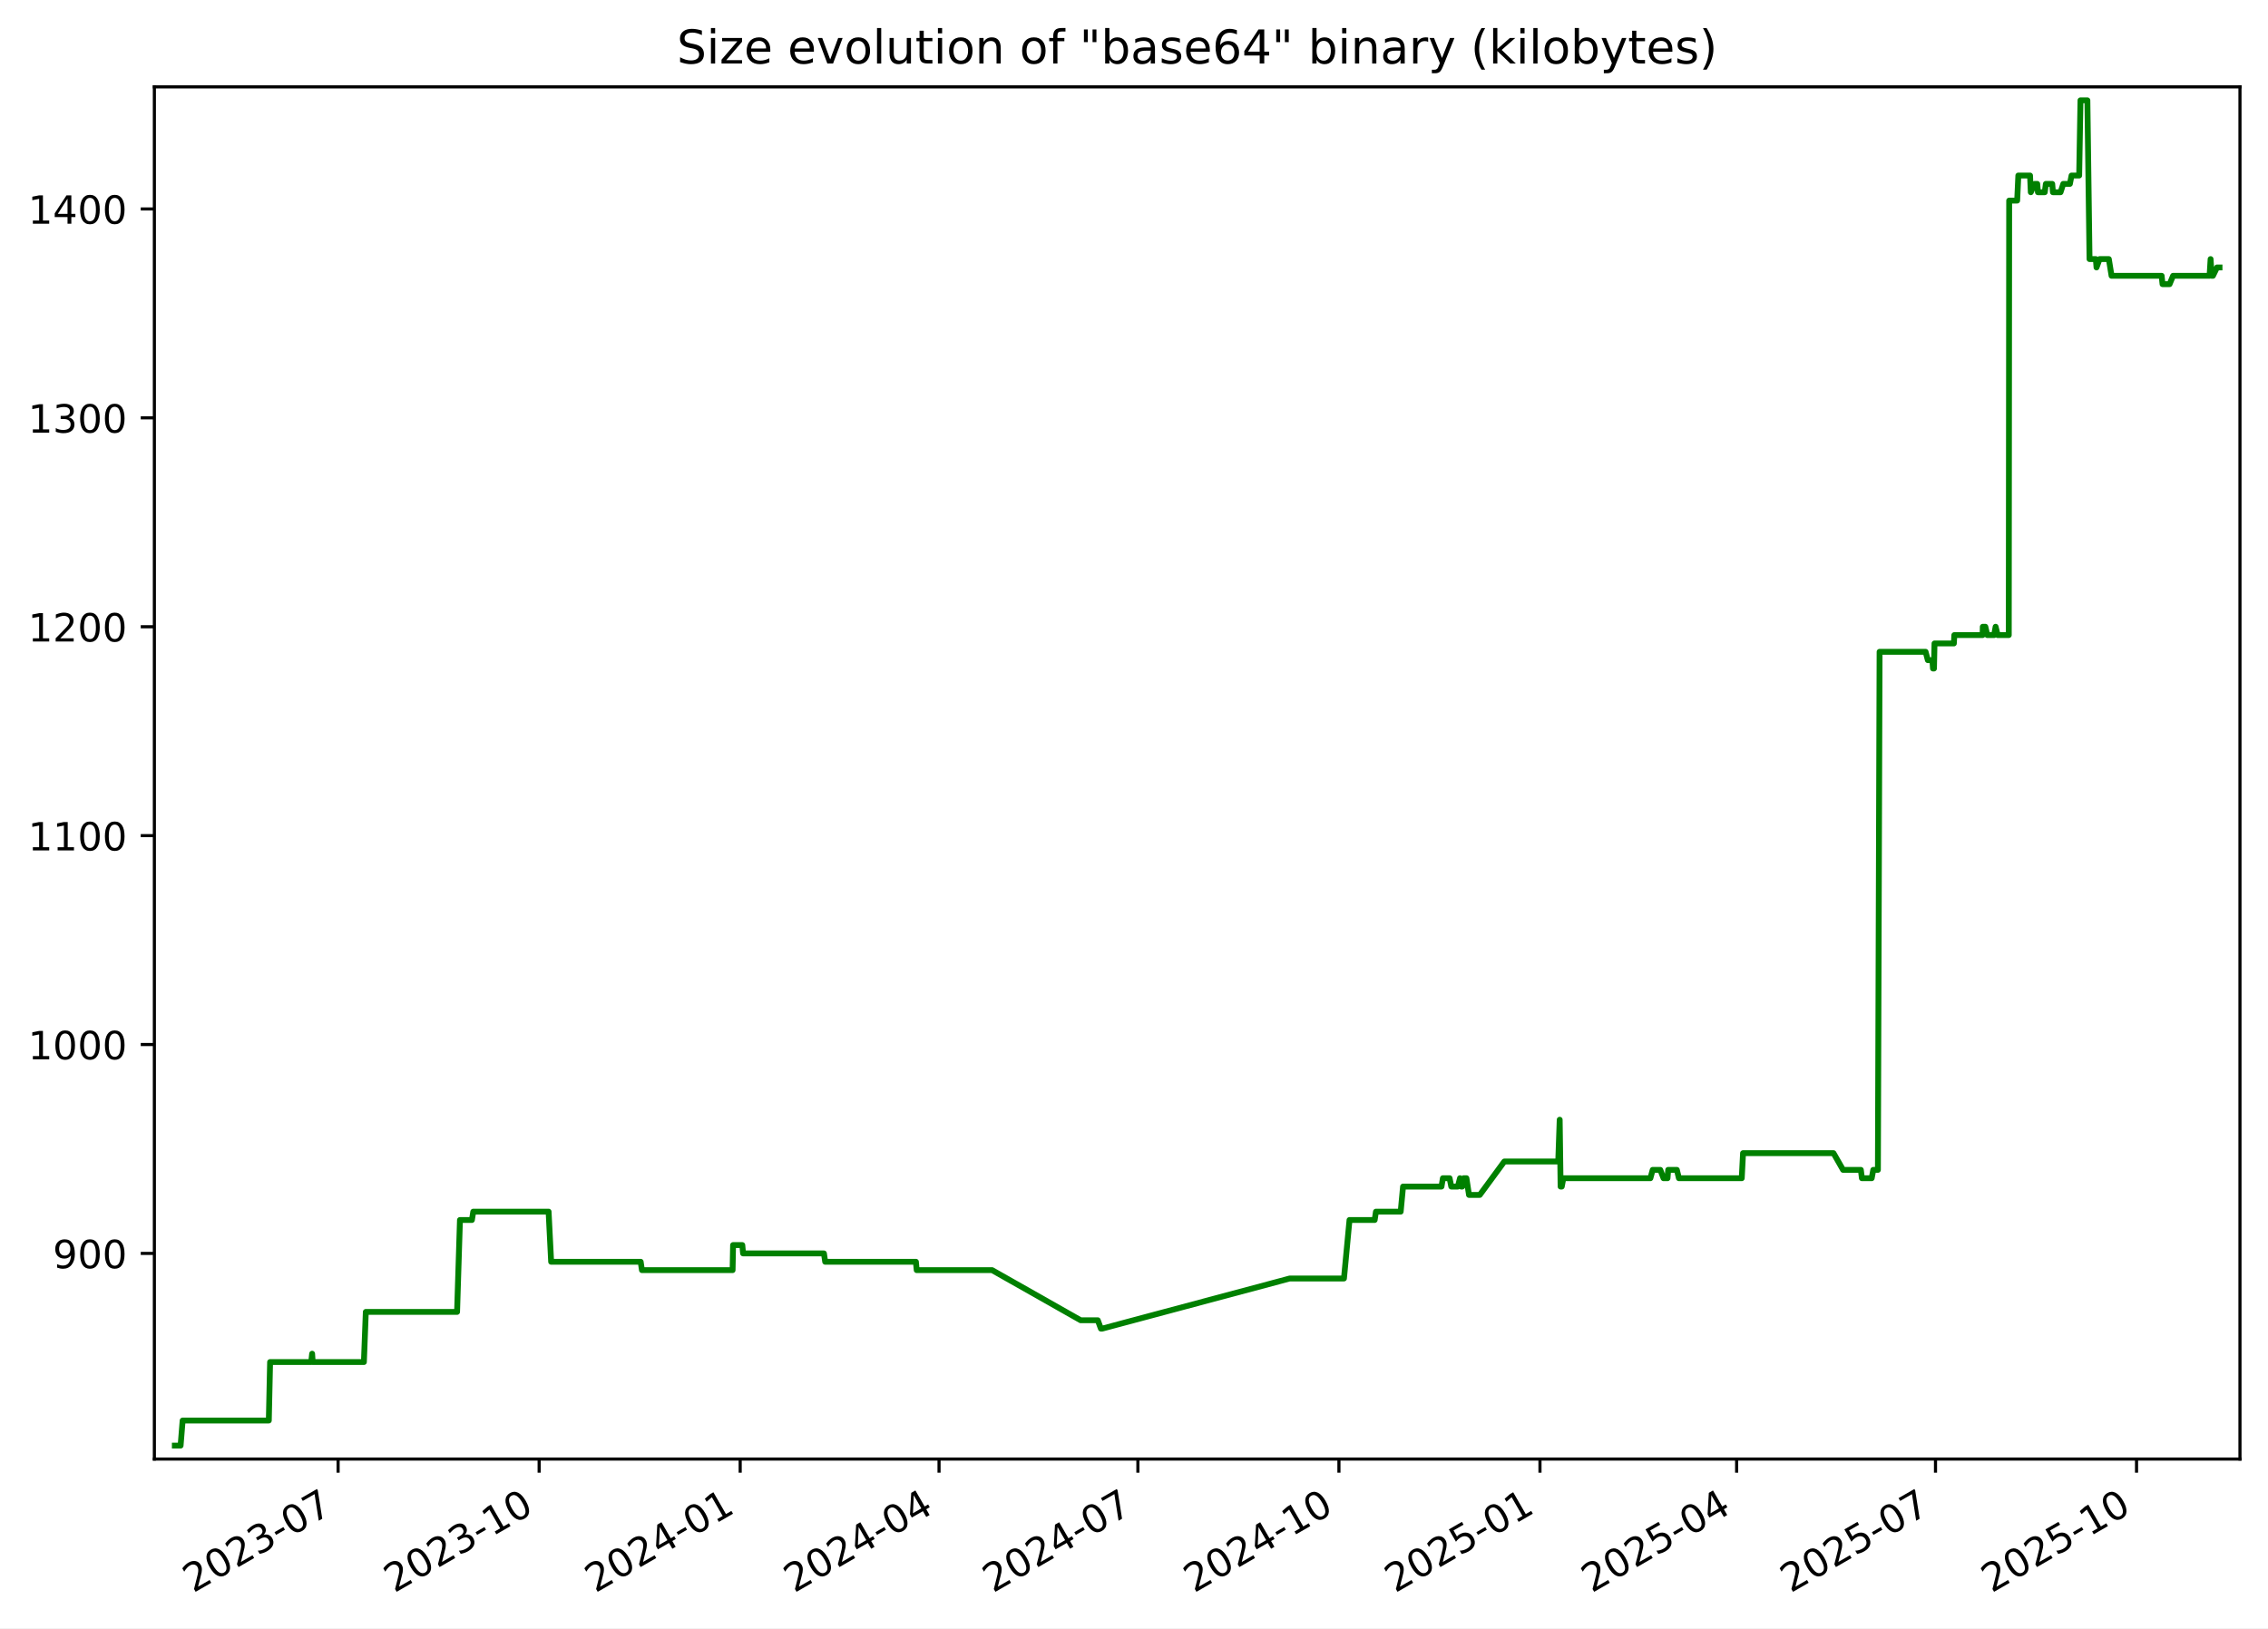
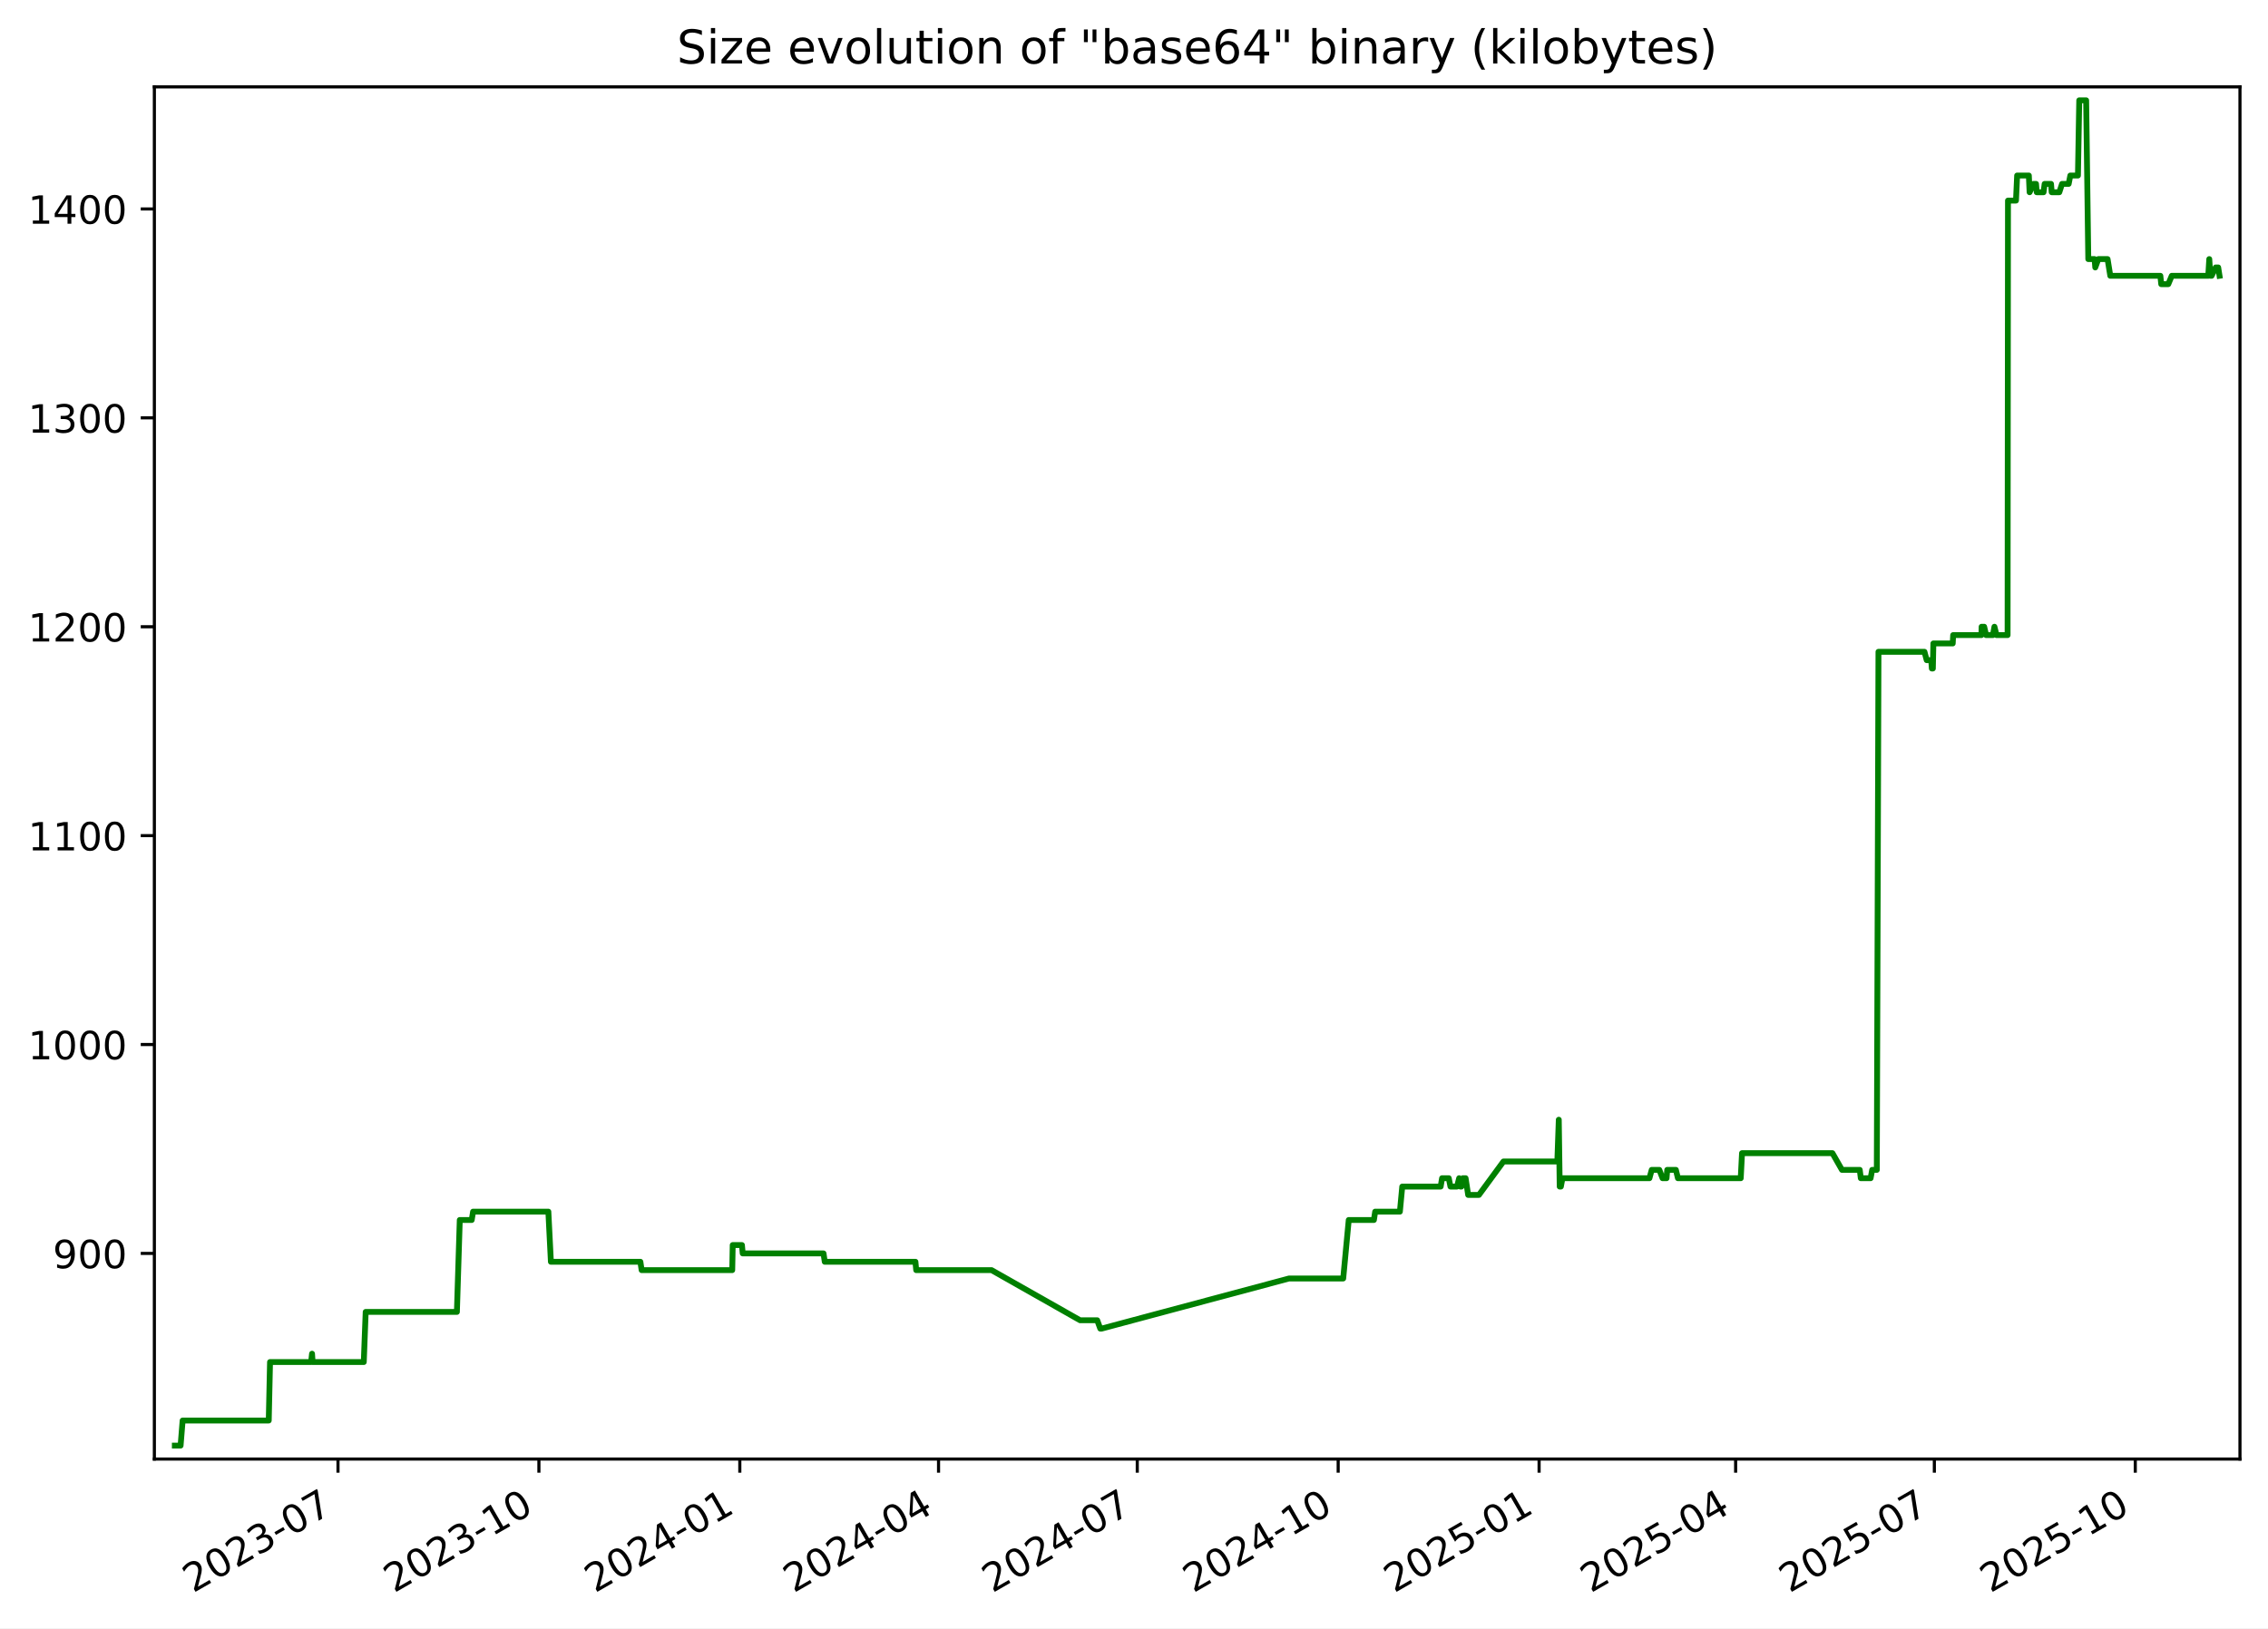
<svg xmlns="http://www.w3.org/2000/svg" xmlns:xlink="http://www.w3.org/1999/xlink" width="582.53pt" height="418.303pt" viewBox="0 0 582.53 418.303" version="1.1">
  <defs>
    <style type="text/css">*{stroke-linejoin: round; stroke-linecap: butt}</style>
  </defs>
  <g id="figure_1">
    <g id="patch_1">
      <path d="M -0 418.303  L 582.53 418.303  L 582.53 0  L -0 0  z " style="fill: #ffffff" />
    </g>
    <g id="axes_1">
      <g id="patch_2">
        <path d="M 39.65 374.83  L 575.33 374.83  L 575.33 22.318  L 39.65 22.318  z " style="fill: #ffffff" />
      </g>
      <g id="matplotlib.axis_1">
        <g id="xtick_1">
          <g id="line2d_1">
            <defs>
-               <path id="m5ff97780a3" d="M 0 0  L 0 3.5  " style="stroke: #000000; stroke-width: 0.8" />
+               <path id="m6661e0fd06" d="M 0 0  L 0 3.5  " style="stroke: #000000; stroke-width: 0.8" />
            </defs>
            <g>
-               <use xlink:href="#m5ff97780a3" x="86.84" y="374.83" style="stroke: #000000; stroke-width: 0.8" />
+               <use xlink:href="#m6661e0fd06" x="86.813" y="374.83" style="stroke: #000000; stroke-width: 0.8" />
            </g>
          </g>
          <g id="text_1">
-             <g transform="translate(49.61527 409.302) rotate(-30) scale(0.1 -0.1)">
+             <g transform="translate(49.58811 409.302) rotate(-30) scale(0.1 -0.1)">
              <defs>
                <path id="DejaVuSans-32" d="M 1228 531  L 3431 531  L 3431 0  L 469 0  L 469 531  Q 828 903 1448 1529  Q 2069 2156 2228 2338  Q 2531 2678 2651 2914  Q 2772 3150 2772 3378  Q 2772 3750 2511 3984  Q 2250 4219 1831 4219  Q 1534 4219 1204 4116  Q 875 4013 500 3803  L 500 4441  Q 881 4594 1212 4672  Q 1544 4750 1819 4750  Q 2544 4750 2975 4387  Q 3406 4025 3406 3419  Q 3406 3131 3298 2873  Q 3191 2616 2906 2266  Q 2828 2175 2409 1742  Q 1991 1309 1228 531  z " transform="scale(0.015625)" />
                <path id="DejaVuSans-30" d="M 2034 4250  Q 1547 4250 1301 3770  Q 1056 3291 1056 2328  Q 1056 1369 1301 889  Q 1547 409 2034 409  Q 2525 409 2770 889  Q 3016 1369 3016 2328  Q 3016 3291 2770 3770  Q 2525 4250 2034 4250  z M 2034 4750  Q 2819 4750 3233 4129  Q 3647 3509 3647 2328  Q 3647 1150 3233 529  Q 2819 -91 2034 -91  Q 1250 -91 836 529  Q 422 1150 422 2328  Q 422 3509 836 4129  Q 1250 4750 2034 4750  z " transform="scale(0.015625)" />
                <path id="DejaVuSans-33" d="M 2597 2516  Q 3050 2419 3304 2112  Q 3559 1806 3559 1356  Q 3559 666 3084 287  Q 2609 -91 1734 -91  Q 1441 -91 1130 -33  Q 819 25 488 141  L 488 750  Q 750 597 1062 519  Q 1375 441 1716 441  Q 2309 441 2620 675  Q 2931 909 2931 1356  Q 2931 1769 2642 2001  Q 2353 2234 1838 2234  L 1294 2234  L 1294 2753  L 1863 2753  Q 2328 2753 2575 2939  Q 2822 3125 2822 3475  Q 2822 3834 2567 4026  Q 2313 4219 1838 4219  Q 1578 4219 1281 4162  Q 984 4106 628 3988  L 628 4550  Q 988 4650 1302 4700  Q 1616 4750 1894 4750  Q 2613 4750 3031 4423  Q 3450 4097 3450 3541  Q 3450 3153 3228 2886  Q 3006 2619 2597 2516  z " transform="scale(0.015625)" />
                <path id="DejaVuSans-2d" d="M 313 2009  L 1997 2009  L 1997 1497  L 313 1497  L 313 2009  z " transform="scale(0.015625)" />
                <path id="DejaVuSans-37" d="M 525 4666  L 3525 4666  L 3525 4397  L 1831 0  L 1172 0  L 2766 4134  L 525 4134  L 525 4666  z " transform="scale(0.015625)" />
              </defs>
              <use xlink:href="#DejaVuSans-32" />
              <use xlink:href="#DejaVuSans-30" x="63.623" />
              <use xlink:href="#DejaVuSans-32" x="127.246" />
              <use xlink:href="#DejaVuSans-33" x="190.869" />
              <use xlink:href="#DejaVuSans-2d" x="254.492" />
              <use xlink:href="#DejaVuSans-30" x="290.576" />
              <use xlink:href="#DejaVuSans-37" x="354.199" />
            </g>
          </g>
        </g>
        <g id="xtick_2">
          <g id="line2d_2">
            <g>
-               <use xlink:href="#m5ff97780a3" x="138.477" y="374.83" style="stroke: #000000; stroke-width: 0.8" />
+               <use xlink:href="#m6661e0fd06" x="138.416" y="374.83" style="stroke: #000000; stroke-width: 0.8" />
            </g>
          </g>
          <g id="text_2">
-             <g transform="translate(101.252 409.302) rotate(-30) scale(0.1 -0.1)">
+             <g transform="translate(101.1914 409.302) rotate(-30) scale(0.1 -0.1)">
              <defs>
                <path id="DejaVuSans-31" d="M 794 531  L 1825 531  L 1825 4091  L 703 3866  L 703 4441  L 1819 4666  L 2450 4666  L 2450 531  L 3481 531  L 3481 0  L 794 0  L 794 531  z " transform="scale(0.015625)" />
              </defs>
              <use xlink:href="#DejaVuSans-32" />
              <use xlink:href="#DejaVuSans-30" x="63.623" />
              <use xlink:href="#DejaVuSans-32" x="127.246" />
              <use xlink:href="#DejaVuSans-33" x="190.869" />
              <use xlink:href="#DejaVuSans-2d" x="254.492" />
              <use xlink:href="#DejaVuSans-31" x="290.576" />
              <use xlink:href="#DejaVuSans-30" x="354.199" />
            </g>
          </g>
        </g>
        <g id="xtick_3">
          <g id="line2d_3">
            <g>
-               <use xlink:href="#m5ff97780a3" x="190.114" y="374.83" style="stroke: #000000; stroke-width: 0.8" />
+               <use xlink:href="#m6661e0fd06" x="190.019" y="374.83" style="stroke: #000000; stroke-width: 0.8" />
            </g>
          </g>
          <g id="text_3">
-             <g transform="translate(152.8887 409.302) rotate(-30) scale(0.1 -0.1)">
+             <g transform="translate(152.7947 409.302) rotate(-30) scale(0.1 -0.1)">
              <defs>
                <path id="DejaVuSans-34" d="M 2419 4116  L 825 1625  L 2419 1625  L 2419 4116  z M 2253 4666  L 3047 4666  L 3047 1625  L 3713 1625  L 3713 1100  L 3047 1100  L 3047 0  L 2419 0  L 2419 1100  L 313 1100  L 313 1709  L 2253 4666  z " transform="scale(0.015625)" />
              </defs>
              <use xlink:href="#DejaVuSans-32" />
              <use xlink:href="#DejaVuSans-30" x="63.623" />
              <use xlink:href="#DejaVuSans-32" x="127.246" />
              <use xlink:href="#DejaVuSans-34" x="190.869" />
              <use xlink:href="#DejaVuSans-2d" x="254.492" />
              <use xlink:href="#DejaVuSans-30" x="290.576" />
              <use xlink:href="#DejaVuSans-31" x="354.199" />
            </g>
          </g>
        </g>
        <g id="xtick_4">
          <g id="line2d_4">
            <g>
-               <use xlink:href="#m5ff97780a3" x="241.189" y="374.83" style="stroke: #000000; stroke-width: 0.8" />
+               <use xlink:href="#m6661e0fd06" x="241.062" y="374.83" style="stroke: #000000; stroke-width: 0.8" />
            </g>
          </g>
          <g id="text_4">
-             <g transform="translate(203.9642 409.302) rotate(-30) scale(0.1 -0.1)">
+             <g transform="translate(203.8371 409.302) rotate(-30) scale(0.1 -0.1)">
              <use xlink:href="#DejaVuSans-32" />
              <use xlink:href="#DejaVuSans-30" x="63.623" />
              <use xlink:href="#DejaVuSans-32" x="127.246" />
              <use xlink:href="#DejaVuSans-34" x="190.869" />
              <use xlink:href="#DejaVuSans-2d" x="254.492" />
              <use xlink:href="#DejaVuSans-30" x="290.576" />
              <use xlink:href="#DejaVuSans-34" x="354.199" />
            </g>
          </g>
        </g>
        <g id="xtick_5">
          <g id="line2d_5">
            <g>
-               <use xlink:href="#m5ff97780a3" x="292.264" y="374.83" style="stroke: #000000; stroke-width: 0.8" />
+               <use xlink:href="#m6661e0fd06" x="292.104" y="374.83" style="stroke: #000000; stroke-width: 0.8" />
            </g>
          </g>
          <g id="text_5">
-             <g transform="translate(255.0396 409.302) rotate(-30) scale(0.1 -0.1)">
+             <g transform="translate(254.8794 409.302) rotate(-30) scale(0.1 -0.1)">
              <use xlink:href="#DejaVuSans-32" />
              <use xlink:href="#DejaVuSans-30" x="63.623" />
              <use xlink:href="#DejaVuSans-32" x="127.246" />
              <use xlink:href="#DejaVuSans-34" x="190.869" />
              <use xlink:href="#DejaVuSans-2d" x="254.492" />
              <use xlink:href="#DejaVuSans-30" x="290.576" />
              <use xlink:href="#DejaVuSans-37" x="354.199" />
            </g>
          </g>
        </g>
        <g id="xtick_6">
          <g id="line2d_6">
            <g>
-               <use xlink:href="#m5ff97780a3" x="343.901" y="374.83" style="stroke: #000000; stroke-width: 0.8" />
+               <use xlink:href="#m6661e0fd06" x="343.708" y="374.83" style="stroke: #000000; stroke-width: 0.8" />
            </g>
          </g>
          <g id="text_6">
-             <g transform="translate(306.6763 409.302) rotate(-30) scale(0.1 -0.1)">
+             <g transform="translate(306.4827 409.302) rotate(-30) scale(0.1 -0.1)">
              <use xlink:href="#DejaVuSans-32" />
              <use xlink:href="#DejaVuSans-30" x="63.623" />
              <use xlink:href="#DejaVuSans-32" x="127.246" />
              <use xlink:href="#DejaVuSans-34" x="190.869" />
              <use xlink:href="#DejaVuSans-2d" x="254.492" />
              <use xlink:href="#DejaVuSans-31" x="290.576" />
              <use xlink:href="#DejaVuSans-30" x="354.199" />
            </g>
          </g>
        </g>
        <g id="xtick_7">
          <g id="line2d_7">
            <g>
-               <use xlink:href="#m5ff97780a3" x="395.538" y="374.83" style="stroke: #000000; stroke-width: 0.8" />
+               <use xlink:href="#m6661e0fd06" x="395.311" y="374.83" style="stroke: #000000; stroke-width: 0.8" />
            </g>
          </g>
          <g id="text_7">
-             <g transform="translate(358.313 409.302) rotate(-30) scale(0.1 -0.1)">
+             <g transform="translate(358.086 409.302) rotate(-30) scale(0.1 -0.1)">
              <defs>
                <path id="DejaVuSans-35" d="M 691 4666  L 3169 4666  L 3169 4134  L 1269 4134  L 1269 2991  Q 1406 3038 1543 3061  Q 1681 3084 1819 3084  Q 2600 3084 3056 2656  Q 3513 2228 3513 1497  Q 3513 744 3044 326  Q 2575 -91 1722 -91  Q 1428 -91 1123 -41  Q 819 9 494 109  L 494 744  Q 775 591 1075 516  Q 1375 441 1709 441  Q 2250 441 2565 725  Q 2881 1009 2881 1497  Q 2881 1984 2565 2268  Q 2250 2553 1709 2553  Q 1456 2553 1204 2497  Q 953 2441 691 2322  L 691 4666  z " transform="scale(0.015625)" />
              </defs>
              <use xlink:href="#DejaVuSans-32" />
              <use xlink:href="#DejaVuSans-30" x="63.623" />
              <use xlink:href="#DejaVuSans-32" x="127.246" />
              <use xlink:href="#DejaVuSans-35" x="190.869" />
              <use xlink:href="#DejaVuSans-2d" x="254.492" />
              <use xlink:href="#DejaVuSans-30" x="290.576" />
              <use xlink:href="#DejaVuSans-31" x="354.199" />
            </g>
          </g>
        </g>
        <g id="xtick_8">
          <g id="line2d_8">
            <g>
-               <use xlink:href="#m5ff97780a3" x="446.052" y="374.83" style="stroke: #000000; stroke-width: 0.8" />
+               <use xlink:href="#m6661e0fd06" x="445.792" y="374.83" style="stroke: #000000; stroke-width: 0.8" />
            </g>
          </g>
          <g id="text_8">
-             <g transform="translate(408.8272 409.302) rotate(-30) scale(0.1 -0.1)">
+             <g transform="translate(408.5675 409.302) rotate(-30) scale(0.1 -0.1)">
              <use xlink:href="#DejaVuSans-32" />
              <use xlink:href="#DejaVuSans-30" x="63.623" />
              <use xlink:href="#DejaVuSans-32" x="127.246" />
              <use xlink:href="#DejaVuSans-35" x="190.869" />
              <use xlink:href="#DejaVuSans-2d" x="254.492" />
              <use xlink:href="#DejaVuSans-30" x="290.576" />
              <use xlink:href="#DejaVuSans-34" x="354.199" />
            </g>
          </g>
        </g>
        <g id="xtick_9">
          <g id="line2d_9">
            <g>
-               <use xlink:href="#m5ff97780a3" x="497.128" y="374.83" style="stroke: #000000; stroke-width: 0.8" />
+               <use xlink:href="#m6661e0fd06" x="496.835" y="374.83" style="stroke: #000000; stroke-width: 0.8" />
            </g>
          </g>
          <g id="text_9">
-             <g transform="translate(459.9027 409.302) rotate(-30) scale(0.1 -0.1)">
+             <g transform="translate(459.6099 409.302) rotate(-30) scale(0.1 -0.1)">
              <use xlink:href="#DejaVuSans-32" />
              <use xlink:href="#DejaVuSans-30" x="63.623" />
              <use xlink:href="#DejaVuSans-32" x="127.246" />
              <use xlink:href="#DejaVuSans-35" x="190.869" />
              <use xlink:href="#DejaVuSans-2d" x="254.492" />
              <use xlink:href="#DejaVuSans-30" x="290.576" />
              <use xlink:href="#DejaVuSans-37" x="354.199" />
            </g>
          </g>
        </g>
        <g id="xtick_10">
          <g id="line2d_10">
            <g>
-               <use xlink:href="#m5ff97780a3" x="548.764" y="374.83" style="stroke: #000000; stroke-width: 0.8" />
+               <use xlink:href="#m6661e0fd06" x="548.438" y="374.83" style="stroke: #000000; stroke-width: 0.8" />
            </g>
          </g>
          <g id="text_10">
-             <g transform="translate(511.5394 409.302) rotate(-30) scale(0.1 -0.1)">
+             <g transform="translate(511.2131 409.302) rotate(-30) scale(0.1 -0.1)">
              <use xlink:href="#DejaVuSans-32" />
              <use xlink:href="#DejaVuSans-30" x="63.623" />
              <use xlink:href="#DejaVuSans-32" x="127.246" />
              <use xlink:href="#DejaVuSans-35" x="190.869" />
              <use xlink:href="#DejaVuSans-2d" x="254.492" />
              <use xlink:href="#DejaVuSans-31" x="290.576" />
              <use xlink:href="#DejaVuSans-30" x="354.199" />
            </g>
          </g>
        </g>
      </g>
      <g id="matplotlib.axis_2">
        <g id="ytick_1">
          <g id="line2d_11">
            <defs>
-               <path id="me53280e043" d="M 0 0  L -3.5 0  " style="stroke: #000000; stroke-width: 0.8" />
+               <path id="m973acb8e8a" d="M 0 0  L -3.5 0  " style="stroke: #000000; stroke-width: 0.8" />
            </defs>
            <g>
-               <use xlink:href="#me53280e043" x="39.65" y="322.003" style="stroke: #000000; stroke-width: 0.8" />
+               <use xlink:href="#m973acb8e8a" x="39.65" y="322.003" style="stroke: #000000; stroke-width: 0.8" />
            </g>
          </g>
          <g id="text_11">
            <g transform="translate(13.5625 325.8019) scale(0.1 -0.1)">
              <defs>
                <path id="DejaVuSans-39" d="M 703 97  L 703 672  Q 941 559 1184 500  Q 1428 441 1663 441  Q 2288 441 2617 861  Q 2947 1281 2994 2138  Q 2813 1869 2534 1725  Q 2256 1581 1919 1581  Q 1219 1581 811 2004  Q 403 2428 403 3163  Q 403 3881 828 4315  Q 1253 4750 1959 4750  Q 2769 4750 3195 4129  Q 3622 3509 3622 2328  Q 3622 1225 3098 567  Q 2575 -91 1691 -91  Q 1453 -91 1209 -44  Q 966 3 703 97  z M 1959 2075  Q 2384 2075 2632 2365  Q 2881 2656 2881 3163  Q 2881 3666 2632 3958  Q 2384 4250 1959 4250  Q 1534 4250 1286 3958  Q 1038 3666 1038 3163  Q 1038 2656 1286 2365  Q 1534 2075 1959 2075  z " transform="scale(0.015625)" />
              </defs>
              <use xlink:href="#DejaVuSans-39" />
              <use xlink:href="#DejaVuSans-30" x="63.623" />
              <use xlink:href="#DejaVuSans-30" x="127.246" />
            </g>
          </g>
        </g>
        <g id="ytick_2">
          <g id="line2d_12">
            <g>
-               <use xlink:href="#me53280e043" x="39.65" y="268.338" style="stroke: #000000; stroke-width: 0.8" />
+               <use xlink:href="#m973acb8e8a" x="39.65" y="268.338" style="stroke: #000000; stroke-width: 0.8" />
            </g>
          </g>
          <g id="text_12">
            <g transform="translate(7.2 272.1373) scale(0.1 -0.1)">
              <use xlink:href="#DejaVuSans-31" />
              <use xlink:href="#DejaVuSans-30" x="63.623" />
              <use xlink:href="#DejaVuSans-30" x="127.246" />
              <use xlink:href="#DejaVuSans-30" x="190.869" />
            </g>
          </g>
        </g>
        <g id="ytick_3">
          <g id="line2d_13">
            <g>
-               <use xlink:href="#me53280e043" x="39.65" y="214.674" style="stroke: #000000; stroke-width: 0.8" />
+               <use xlink:href="#m973acb8e8a" x="39.65" y="214.674" style="stroke: #000000; stroke-width: 0.8" />
            </g>
          </g>
          <g id="text_13">
            <g transform="translate(7.2 218.4727) scale(0.1 -0.1)">
              <use xlink:href="#DejaVuSans-31" />
              <use xlink:href="#DejaVuSans-31" x="63.623" />
              <use xlink:href="#DejaVuSans-30" x="127.246" />
              <use xlink:href="#DejaVuSans-30" x="190.869" />
            </g>
          </g>
        </g>
        <g id="ytick_4">
          <g id="line2d_14">
            <g>
-               <use xlink:href="#me53280e043" x="39.65" y="161.009" style="stroke: #000000; stroke-width: 0.8" />
+               <use xlink:href="#m973acb8e8a" x="39.65" y="161.009" style="stroke: #000000; stroke-width: 0.8" />
            </g>
          </g>
          <g id="text_14">
            <g transform="translate(7.2 164.8081) scale(0.1 -0.1)">
              <use xlink:href="#DejaVuSans-31" />
              <use xlink:href="#DejaVuSans-32" x="63.623" />
              <use xlink:href="#DejaVuSans-30" x="127.246" />
              <use xlink:href="#DejaVuSans-30" x="190.869" />
            </g>
          </g>
        </g>
        <g id="ytick_5">
          <g id="line2d_15">
            <g>
-               <use xlink:href="#me53280e043" x="39.65" y="107.344" style="stroke: #000000; stroke-width: 0.8" />
+               <use xlink:href="#m973acb8e8a" x="39.65" y="107.344" style="stroke: #000000; stroke-width: 0.8" />
            </g>
          </g>
          <g id="text_15">
            <g transform="translate(7.2 111.1435) scale(0.1 -0.1)">
              <use xlink:href="#DejaVuSans-31" />
              <use xlink:href="#DejaVuSans-33" x="63.623" />
              <use xlink:href="#DejaVuSans-30" x="127.246" />
              <use xlink:href="#DejaVuSans-30" x="190.869" />
            </g>
          </g>
        </g>
        <g id="ytick_6">
          <g id="line2d_16">
            <g>
-               <use xlink:href="#me53280e043" x="39.65" y="53.68" style="stroke: #000000; stroke-width: 0.8" />
+               <use xlink:href="#m973acb8e8a" x="39.65" y="53.68" style="stroke: #000000; stroke-width: 0.8" />
            </g>
          </g>
          <g id="text_16">
            <g transform="translate(7.2 57.47893) scale(0.1 -0.1)">
              <use xlink:href="#DejaVuSans-31" />
              <use xlink:href="#DejaVuSans-34" x="63.623" />
              <use xlink:href="#DejaVuSans-30" x="127.246" />
              <use xlink:href="#DejaVuSans-30" x="190.869" />
            </g>
          </g>
        </g>
      </g>
      <g id="line2d_17">
-         <path d="M 44.902 371.374  L 46.388 371.374  L 46.907 364.934  L 69.044 364.934  L 69.372 349.908  L 79.932 349.908  L 80.17 347.762  L 80.312 349.908  L 93.468 349.908  L 93.957 337.029  L 117.4 337.029  L 118.139 313.416  L 121.207 313.416  L 121.558 311.27  L 140.907 311.27  L 141.558 324.149  L 164.558 324.149  L 164.879 326.296  L 188.166 326.296  L 188.287 319.856  L 190.661 319.856  L 190.855 322.003  L 211.63 322.003  L 211.945 324.149  L 235.25 324.149  L 235.45 326.296  L 254.817 326.296  L 277.566 339.175  L 281.968 339.175  L 282.759 341.322  L 283.101 341.322  L 331.264 328.442  L 345.195 328.442  L 346.616 313.416  L 353.081 313.416  L 353.408 311.27  L 359.762 311.27  L 360.369 304.83  L 370.241 304.83  L 370.601 302.683  L 372.325 302.683  L 372.757 304.83  L 374.441 304.83  L 374.995 302.683  L 375.313 304.83  L 375.575 304.83  L 375.948 302.683  L 376.652 302.683  L 377.311 306.977  L 380.075 306.977  L 386.379 298.39  L 400.228 298.39  L 400.602 287.657  L 400.837 304.83  L 401.135 304.83  L 401.549 302.683  L 423.898 302.683  L 424.487 300.537  L 426.443 300.537  L 427.273 302.683  L 428.296 302.683  L 428.472 300.537  L 430.694 300.537  L 431.223 302.683  L 447.365 302.683  L 447.695 296.244  L 470.929 296.244  L 473.382 300.537  L 477.954 300.537  L 478.224 302.683  L 480.741 302.683  L 481.147 300.537  L 482.338 300.537  L 482.765 167.449  L 494.586 167.449  L 495.159 169.595  L 496.324 169.595  L 496.481 171.742  L 496.741 171.742  L 496.873 165.302  L 501.848 165.302  L 501.961 163.155  L 509.223 163.155  L 509.276 161.009  L 509.931 161.009  L 510.434 163.155  L 512.174 163.155  L 512.57 161.009  L 513.1 163.155  L 515.951 163.155  L 516.051 51.533  L 518.106 51.533  L 518.402 45.093  L 521.413 45.093  L 521.606 49.387  L 522.608 47.24  L 523.261 47.24  L 523.435 49.387  L 525.19 49.387  L 525.469 47.24  L 527.113 47.24  L 527.287 49.387  L 529.245 49.387  L 529.946 47.24  L 531.648 47.24  L 532.072 45.093  L 534.032 45.093  L 534.366 25.774  L 536.141 25.774  L 536.69 66.559  L 538.314 66.559  L 538.484 68.706  L 539.268 66.559  L 541.65 66.559  L 542.346 70.852  L 555.213 70.852  L 555.439 72.999  L 557.252 72.999  L 558.147 70.852  L 567.524 70.852  L 567.784 66.559  L 568.057 70.852  L 568.389 70.852  L 569.432 68.706  L 570.078 68.706  L 570.078 68.706  " clip-path="url(#padd90bb023)" style="fill: none; stroke: #008000; stroke-width: 1.5; stroke-linecap: square" />
+         <path d="M 44.902 371.374  L 46.387 371.374  L 46.906 364.934  L 69.028 364.934  L 69.357 349.908  L 79.909 349.908  L 80.147 347.762  L 80.289 349.908  L 93.437 349.908  L 93.925 337.029  L 117.353 337.029  L 118.092 313.416  L 121.157 313.416  L 121.508 311.27  L 140.845 311.27  L 141.496 324.149  L 164.481 324.149  L 164.802 326.296  L 188.073 326.296  L 188.194 319.856  L 190.567 319.856  L 190.761 322.003  L 211.522 322.003  L 211.837 324.149  L 235.127 324.149  L 235.326 326.296  L 254.681 326.296  L 277.415 339.175  L 281.815 339.175  L 282.605 341.322  L 282.946 341.322  L 331.079 328.442  L 345 328.442  L 346.42 313.416  L 352.882 313.416  L 353.209 311.27  L 359.558 311.27  L 360.164 304.83  L 370.03 304.83  L 370.39 302.683  L 372.113 302.683  L 372.545 304.83  L 374.228 304.83  L 374.781 302.683  L 375.099 304.83  L 375.361 304.83  L 375.734 302.683  L 376.437 302.683  L 377.096 306.977  L 379.857 306.977  L 386.158 298.39  L 399.997 298.39  L 400.371 287.657  L 400.607 304.83  L 400.905 304.83  L 401.318 302.683  L 423.652 302.683  L 424.241 300.537  L 426.196 300.537  L 427.025 302.683  L 428.047 302.683  L 428.223 300.537  L 430.444 300.537  L 430.972 302.683  L 447.104 302.683  L 447.435 296.244  L 470.653 296.244  L 473.104 300.537  L 477.674 300.537  L 477.943 302.683  L 480.459 302.683  L 480.865 300.537  L 482.055 300.537  L 482.481 167.449  L 494.295 167.449  L 494.868 169.595  L 496.032 169.595  L 496.188 171.742  L 496.449 171.742  L 496.581 165.302  L 501.553 165.302  L 501.665 163.155  L 508.922 163.155  L 508.976 161.009  L 509.63 161.009  L 510.133 163.155  L 511.871 163.155  L 512.267 161.009  L 512.797 163.155  L 515.646 163.155  L 515.746 51.533  L 517.8 51.533  L 518.096 45.093  L 521.105 45.093  L 521.297 49.387  L 522.299 47.24  L 522.952 47.24  L 523.125 49.387  L 524.879 49.387  L 525.158 47.24  L 526.801 47.24  L 526.974 49.387  L 528.932 49.387  L 529.632 47.24  L 531.332 47.24  L 531.757 45.093  L 533.715 45.093  L 534.049 25.774  L 535.823 25.774  L 536.372 66.559  L 537.995 66.559  L 538.164 68.706  L 538.948 66.559  L 541.328 66.559  L 542.024 70.852  L 554.883 70.852  L 555.109 72.999  L 556.92 72.999  L 557.814 70.852  L 567.185 70.852  L 567.446 66.559  L 567.718 70.852  L 568.05 70.852  L 569.092 68.706  L 569.738 68.706  L 570.078 70.852  L 570.078 70.852  " clip-path="url(#pccbd6cb55e)" style="fill: none; stroke: #008000; stroke-width: 1.5; stroke-linecap: square" />
      </g>
      <g id="patch_3">
        <path d="M 39.65 374.83  L 39.65 22.318  " style="fill: none; stroke: #000000; stroke-width: 0.8; stroke-linejoin: miter; stroke-linecap: square" />
      </g>
      <g id="patch_4">
        <path d="M 575.33 374.83  L 575.33 22.318  " style="fill: none; stroke: #000000; stroke-width: 0.8; stroke-linejoin: miter; stroke-linecap: square" />
      </g>
      <g id="patch_5">
        <path d="M 39.65 374.83  L 575.33 374.83  " style="fill: none; stroke: #000000; stroke-width: 0.8; stroke-linejoin: miter; stroke-linecap: square" />
      </g>
      <g id="patch_6">
        <path d="M 39.65 22.318  L 575.33 22.318  " style="fill: none; stroke: #000000; stroke-width: 0.8; stroke-linejoin: miter; stroke-linecap: square" />
      </g>
      <g id="text_17">
        <g transform="translate(173.8559 16.31812) scale(0.12 -0.12)">
          <defs>
            <path id="DejaVuSans-53" d="M 3425 4513  L 3425 3897  Q 3066 4069 2747 4153  Q 2428 4238 2131 4238  Q 1616 4238 1336 4038  Q 1056 3838 1056 3469  Q 1056 3159 1242 3001  Q 1428 2844 1947 2747  L 2328 2669  Q 3034 2534 3370 2195  Q 3706 1856 3706 1288  Q 3706 609 3251 259  Q 2797 -91 1919 -91  Q 1588 -91 1214 -16  Q 841 59 441 206  L 441 856  Q 825 641 1194 531  Q 1563 422 1919 422  Q 2459 422 2753 634  Q 3047 847 3047 1241  Q 3047 1584 2836 1778  Q 2625 1972 2144 2069  L 1759 2144  Q 1053 2284 737 2584  Q 422 2884 422 3419  Q 422 4038 858 4394  Q 1294 4750 2059 4750  Q 2388 4750 2728 4690  Q 3069 4631 3425 4513  z " transform="scale(0.015625)" />
            <path id="DejaVuSans-69" d="M 603 3500  L 1178 3500  L 1178 0  L 603 0  L 603 3500  z M 603 4863  L 1178 4863  L 1178 4134  L 603 4134  L 603 4863  z " transform="scale(0.015625)" />
            <path id="DejaVuSans-7a" d="M 353 3500  L 3084 3500  L 3084 2975  L 922 459  L 3084 459  L 3084 0  L 275 0  L 275 525  L 2438 3041  L 353 3041  L 353 3500  z " transform="scale(0.015625)" />
            <path id="DejaVuSans-65" d="M 3597 1894  L 3597 1613  L 953 1613  Q 991 1019 1311 708  Q 1631 397 2203 397  Q 2534 397 2845 478  Q 3156 559 3463 722  L 3463 178  Q 3153 47 2828 -22  Q 2503 -91 2169 -91  Q 1331 -91 842 396  Q 353 884 353 1716  Q 353 2575 817 3079  Q 1281 3584 2069 3584  Q 2775 3584 3186 3129  Q 3597 2675 3597 1894  z M 3022 2063  Q 3016 2534 2758 2815  Q 2500 3097 2075 3097  Q 1594 3097 1305 2825  Q 1016 2553 972 2059  L 3022 2063  z " transform="scale(0.015625)" />
            <path id="DejaVuSans-20" transform="scale(0.015625)" />
            <path id="DejaVuSans-76" d="M 191 3500  L 800 3500  L 1894 563  L 2988 3500  L 3597 3500  L 2284 0  L 1503 0  L 191 3500  z " transform="scale(0.015625)" />
            <path id="DejaVuSans-6f" d="M 1959 3097  Q 1497 3097 1228 2736  Q 959 2375 959 1747  Q 959 1119 1226 758  Q 1494 397 1959 397  Q 2419 397 2687 759  Q 2956 1122 2956 1747  Q 2956 2369 2687 2733  Q 2419 3097 1959 3097  z M 1959 3584  Q 2709 3584 3137 3096  Q 3566 2609 3566 1747  Q 3566 888 3137 398  Q 2709 -91 1959 -91  Q 1206 -91 779 398  Q 353 888 353 1747  Q 353 2609 779 3096  Q 1206 3584 1959 3584  z " transform="scale(0.015625)" />
            <path id="DejaVuSans-6c" d="M 603 4863  L 1178 4863  L 1178 0  L 603 0  L 603 4863  z " transform="scale(0.015625)" />
            <path id="DejaVuSans-75" d="M 544 1381  L 544 3500  L 1119 3500  L 1119 1403  Q 1119 906 1312 657  Q 1506 409 1894 409  Q 2359 409 2629 706  Q 2900 1003 2900 1516  L 2900 3500  L 3475 3500  L 3475 0  L 2900 0  L 2900 538  Q 2691 219 2414 64  Q 2138 -91 1772 -91  Q 1169 -91 856 284  Q 544 659 544 1381  z M 1991 3584  L 1991 3584  z " transform="scale(0.015625)" />
            <path id="DejaVuSans-74" d="M 1172 4494  L 1172 3500  L 2356 3500  L 2356 3053  L 1172 3053  L 1172 1153  Q 1172 725 1289 603  Q 1406 481 1766 481  L 2356 481  L 2356 0  L 1766 0  Q 1100 0 847 248  Q 594 497 594 1153  L 594 3053  L 172 3053  L 172 3500  L 594 3500  L 594 4494  L 1172 4494  z " transform="scale(0.015625)" />
            <path id="DejaVuSans-6e" d="M 3513 2113  L 3513 0  L 2938 0  L 2938 2094  Q 2938 2591 2744 2837  Q 2550 3084 2163 3084  Q 1697 3084 1428 2787  Q 1159 2491 1159 1978  L 1159 0  L 581 0  L 581 3500  L 1159 3500  L 1159 2956  Q 1366 3272 1645 3428  Q 1925 3584 2291 3584  Q 2894 3584 3203 3211  Q 3513 2838 3513 2113  z " transform="scale(0.015625)" />
            <path id="DejaVuSans-66" d="M 2375 4863  L 2375 4384  L 1825 4384  Q 1516 4384 1395 4259  Q 1275 4134 1275 3809  L 1275 3500  L 2222 3500  L 2222 3053  L 1275 3053  L 1275 0  L 697 0  L 697 3053  L 147 3053  L 147 3500  L 697 3500  L 697 3744  Q 697 4328 969 4595  Q 1241 4863 1831 4863  L 2375 4863  z " transform="scale(0.015625)" />
            <path id="DejaVuSans-22" d="M 1147 4666  L 1147 2931  L 616 2931  L 616 4666  L 1147 4666  z M 2328 4666  L 2328 2931  L 1797 2931  L 1797 4666  L 2328 4666  z " transform="scale(0.015625)" />
            <path id="DejaVuSans-62" d="M 3116 1747  Q 3116 2381 2855 2742  Q 2594 3103 2138 3103  Q 1681 3103 1420 2742  Q 1159 2381 1159 1747  Q 1159 1113 1420 752  Q 1681 391 2138 391  Q 2594 391 2855 752  Q 3116 1113 3116 1747  z M 1159 2969  Q 1341 3281 1617 3432  Q 1894 3584 2278 3584  Q 2916 3584 3314 3078  Q 3713 2572 3713 1747  Q 3713 922 3314 415  Q 2916 -91 2278 -91  Q 1894 -91 1617 61  Q 1341 213 1159 525  L 1159 0  L 581 0  L 581 4863  L 1159 4863  L 1159 2969  z " transform="scale(0.015625)" />
            <path id="DejaVuSans-61" d="M 2194 1759  Q 1497 1759 1228 1600  Q 959 1441 959 1056  Q 959 750 1161 570  Q 1363 391 1709 391  Q 2188 391 2477 730  Q 2766 1069 2766 1631  L 2766 1759  L 2194 1759  z M 3341 1997  L 3341 0  L 2766 0  L 2766 531  Q 2569 213 2275 61  Q 1981 -91 1556 -91  Q 1019 -91 701 211  Q 384 513 384 1019  Q 384 1609 779 1909  Q 1175 2209 1959 2209  L 2766 2209  L 2766 2266  Q 2766 2663 2505 2880  Q 2244 3097 1772 3097  Q 1472 3097 1187 3025  Q 903 2953 641 2809  L 641 3341  Q 956 3463 1253 3523  Q 1550 3584 1831 3584  Q 2591 3584 2966 3190  Q 3341 2797 3341 1997  z " transform="scale(0.015625)" />
            <path id="DejaVuSans-73" d="M 2834 3397  L 2834 2853  Q 2591 2978 2328 3040  Q 2066 3103 1784 3103  Q 1356 3103 1142 2972  Q 928 2841 928 2578  Q 928 2378 1081 2264  Q 1234 2150 1697 2047  L 1894 2003  Q 2506 1872 2764 1633  Q 3022 1394 3022 966  Q 3022 478 2636 193  Q 2250 -91 1575 -91  Q 1294 -91 989 -36  Q 684 19 347 128  L 347 722  Q 666 556 975 473  Q 1284 391 1588 391  Q 1994 391 2212 530  Q 2431 669 2431 922  Q 2431 1156 2273 1281  Q 2116 1406 1581 1522  L 1381 1569  Q 847 1681 609 1914  Q 372 2147 372 2553  Q 372 3047 722 3315  Q 1072 3584 1716 3584  Q 2034 3584 2315 3537  Q 2597 3491 2834 3397  z " transform="scale(0.015625)" />
            <path id="DejaVuSans-36" d="M 2113 2584  Q 1688 2584 1439 2293  Q 1191 2003 1191 1497  Q 1191 994 1439 701  Q 1688 409 2113 409  Q 2538 409 2786 701  Q 3034 994 3034 1497  Q 3034 2003 2786 2293  Q 2538 2584 2113 2584  z M 3366 4563  L 3366 3988  Q 3128 4100 2886 4159  Q 2644 4219 2406 4219  Q 1781 4219 1451 3797  Q 1122 3375 1075 2522  Q 1259 2794 1537 2939  Q 1816 3084 2150 3084  Q 2853 3084 3261 2657  Q 3669 2231 3669 1497  Q 3669 778 3244 343  Q 2819 -91 2113 -91  Q 1303 -91 875 529  Q 447 1150 447 2328  Q 447 3434 972 4092  Q 1497 4750 2381 4750  Q 2619 4750 2861 4703  Q 3103 4656 3366 4563  z " transform="scale(0.015625)" />
            <path id="DejaVuSans-72" d="M 2631 2963  Q 2534 3019 2420 3045  Q 2306 3072 2169 3072  Q 1681 3072 1420 2755  Q 1159 2438 1159 1844  L 1159 0  L 581 0  L 581 3500  L 1159 3500  L 1159 2956  Q 1341 3275 1631 3429  Q 1922 3584 2338 3584  Q 2397 3584 2469 3576  Q 2541 3569 2628 3553  L 2631 2963  z " transform="scale(0.015625)" />
            <path id="DejaVuSans-79" d="M 2059 -325  Q 1816 -950 1584 -1140  Q 1353 -1331 966 -1331  L 506 -1331  L 506 -850  L 844 -850  Q 1081 -850 1212 -737  Q 1344 -625 1503 -206  L 1606 56  L 191 3500  L 800 3500  L 1894 763  L 2988 3500  L 3597 3500  L 2059 -325  z " transform="scale(0.015625)" />
            <path id="DejaVuSans-28" d="M 1984 4856  Q 1566 4138 1362 3434  Q 1159 2731 1159 2009  Q 1159 1288 1364 580  Q 1569 -128 1984 -844  L 1484 -844  Q 1016 -109 783 600  Q 550 1309 550 2009  Q 550 2706 781 3412  Q 1013 4119 1484 4856  L 1984 4856  z " transform="scale(0.015625)" />
            <path id="DejaVuSans-6b" d="M 581 4863  L 1159 4863  L 1159 1991  L 2875 3500  L 3609 3500  L 1753 1863  L 3688 0  L 2938 0  L 1159 1709  L 1159 0  L 581 0  L 581 4863  z " transform="scale(0.015625)" />
            <path id="DejaVuSans-29" d="M 513 4856  L 1013 4856  Q 1481 4119 1714 3412  Q 1947 2706 1947 2009  Q 1947 1309 1714 600  Q 1481 -109 1013 -844  L 513 -844  Q 928 -128 1133 580  Q 1338 1288 1338 2009  Q 1338 2731 1133 3434  Q 928 4138 513 4856  z " transform="scale(0.015625)" />
          </defs>
          <use xlink:href="#DejaVuSans-53" />
          <use xlink:href="#DejaVuSans-69" x="63.477" />
          <use xlink:href="#DejaVuSans-7a" x="91.26" />
          <use xlink:href="#DejaVuSans-65" x="143.75" />
          <use xlink:href="#DejaVuSans-20" x="205.273" />
          <use xlink:href="#DejaVuSans-65" x="237.061" />
          <use xlink:href="#DejaVuSans-76" x="298.584" />
          <use xlink:href="#DejaVuSans-6f" x="357.764" />
          <use xlink:href="#DejaVuSans-6c" x="418.945" />
          <use xlink:href="#DejaVuSans-75" x="446.729" />
          <use xlink:href="#DejaVuSans-74" x="510.107" />
          <use xlink:href="#DejaVuSans-69" x="549.316" />
          <use xlink:href="#DejaVuSans-6f" x="577.1" />
          <use xlink:href="#DejaVuSans-6e" x="638.281" />
          <use xlink:href="#DejaVuSans-20" x="701.66" />
          <use xlink:href="#DejaVuSans-6f" x="733.447" />
          <use xlink:href="#DejaVuSans-66" x="794.629" />
          <use xlink:href="#DejaVuSans-20" x="829.834" />
          <use xlink:href="#DejaVuSans-22" x="861.621" />
          <use xlink:href="#DejaVuSans-62" x="907.617" />
          <use xlink:href="#DejaVuSans-61" x="971.094" />
          <use xlink:href="#DejaVuSans-73" x="1032.373" />
          <use xlink:href="#DejaVuSans-65" x="1084.473" />
          <use xlink:href="#DejaVuSans-36" x="1145.996" />
          <use xlink:href="#DejaVuSans-34" x="1209.619" />
          <use xlink:href="#DejaVuSans-22" x="1273.242" />
          <use xlink:href="#DejaVuSans-20" x="1319.238" />
          <use xlink:href="#DejaVuSans-62" x="1351.025" />
          <use xlink:href="#DejaVuSans-69" x="1414.502" />
          <use xlink:href="#DejaVuSans-6e" x="1442.285" />
          <use xlink:href="#DejaVuSans-61" x="1505.664" />
          <use xlink:href="#DejaVuSans-72" x="1566.943" />
          <use xlink:href="#DejaVuSans-79" x="1608.057" />
          <use xlink:href="#DejaVuSans-20" x="1667.236" />
          <use xlink:href="#DejaVuSans-28" x="1699.023" />
          <use xlink:href="#DejaVuSans-6b" x="1738.037" />
          <use xlink:href="#DejaVuSans-69" x="1795.947" />
          <use xlink:href="#DejaVuSans-6c" x="1823.73" />
          <use xlink:href="#DejaVuSans-6f" x="1851.514" />
          <use xlink:href="#DejaVuSans-62" x="1912.695" />
          <use xlink:href="#DejaVuSans-79" x="1976.172" />
          <use xlink:href="#DejaVuSans-74" x="2035.352" />
          <use xlink:href="#DejaVuSans-65" x="2074.561" />
          <use xlink:href="#DejaVuSans-73" x="2136.084" />
          <use xlink:href="#DejaVuSans-29" x="2188.184" />
        </g>
      </g>
    </g>
  </g>
  <defs>
-     <clipPath id="padd90bb023">
+     <clipPath id="pccbd6cb55e">
      <rect x="39.65" y="22.318" width="535.68" height="352.512" />
    </clipPath>
  </defs>
</svg>
